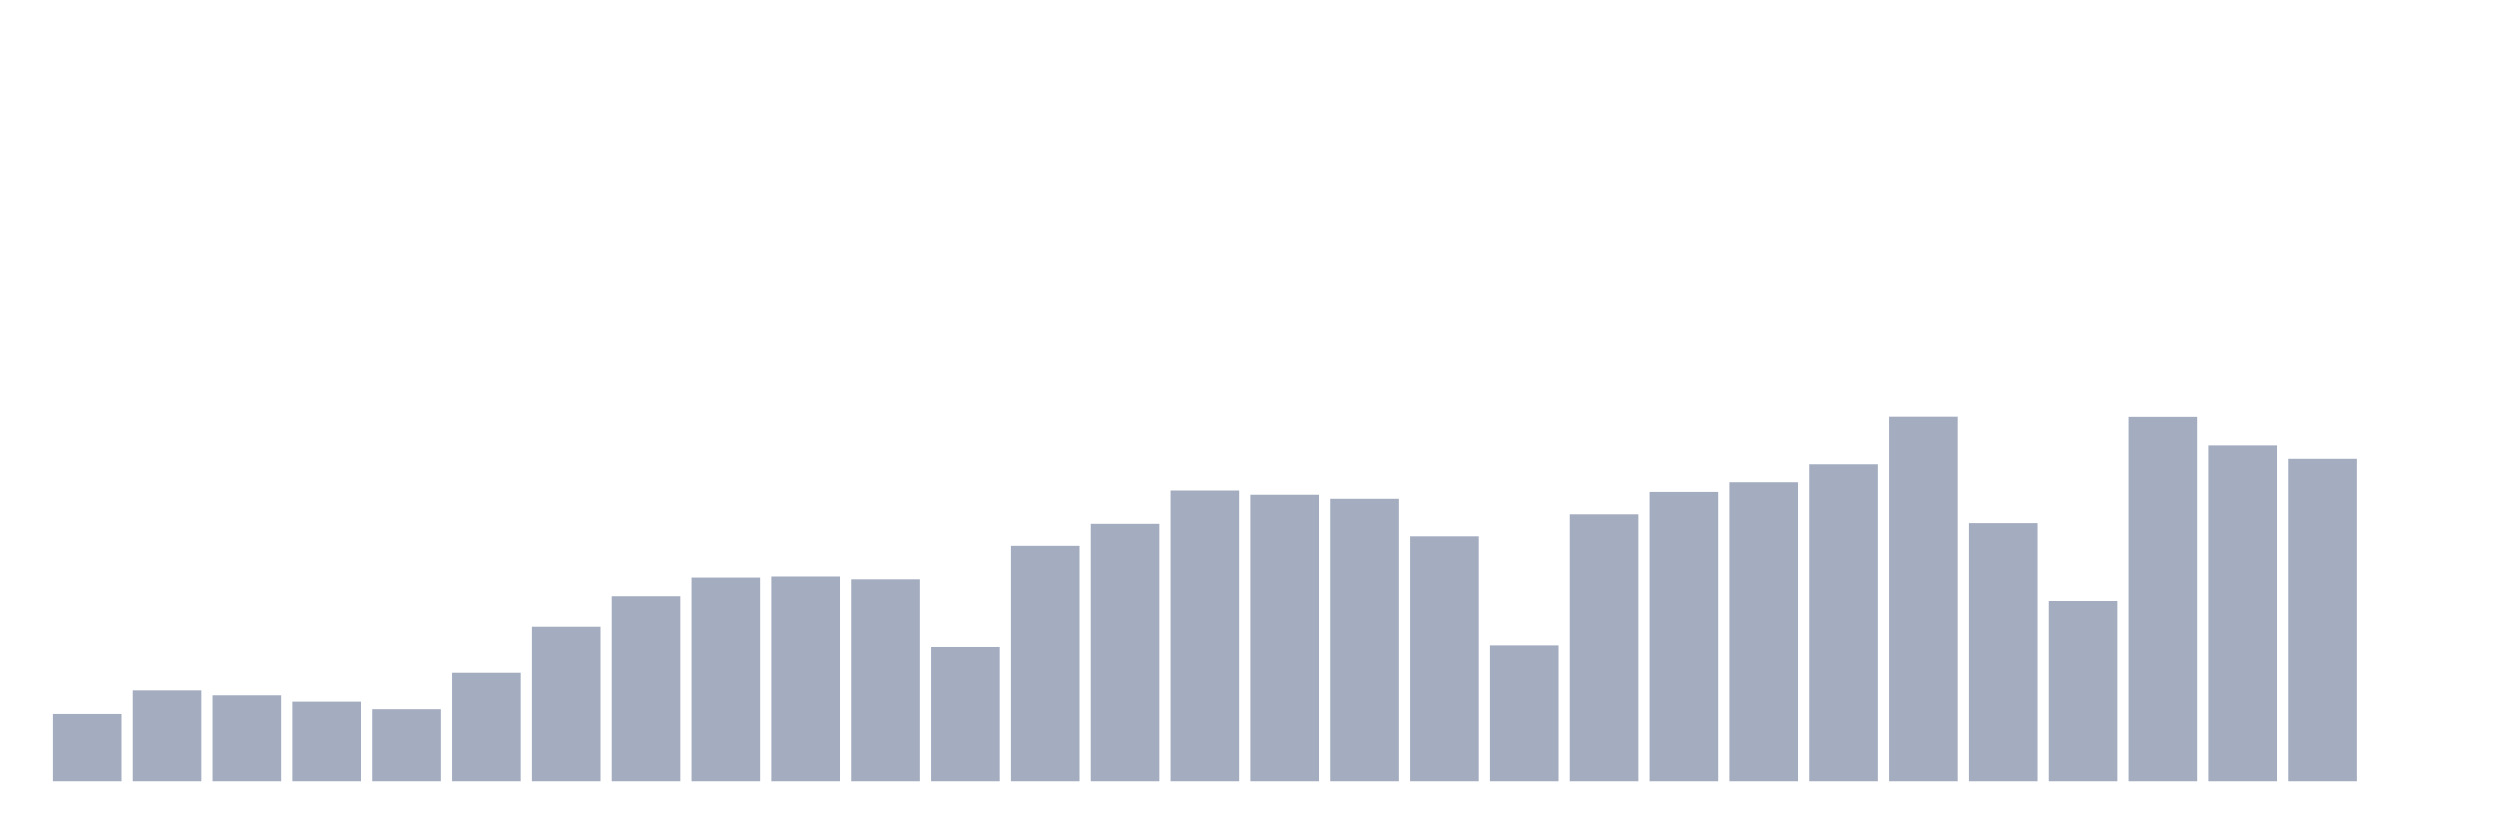
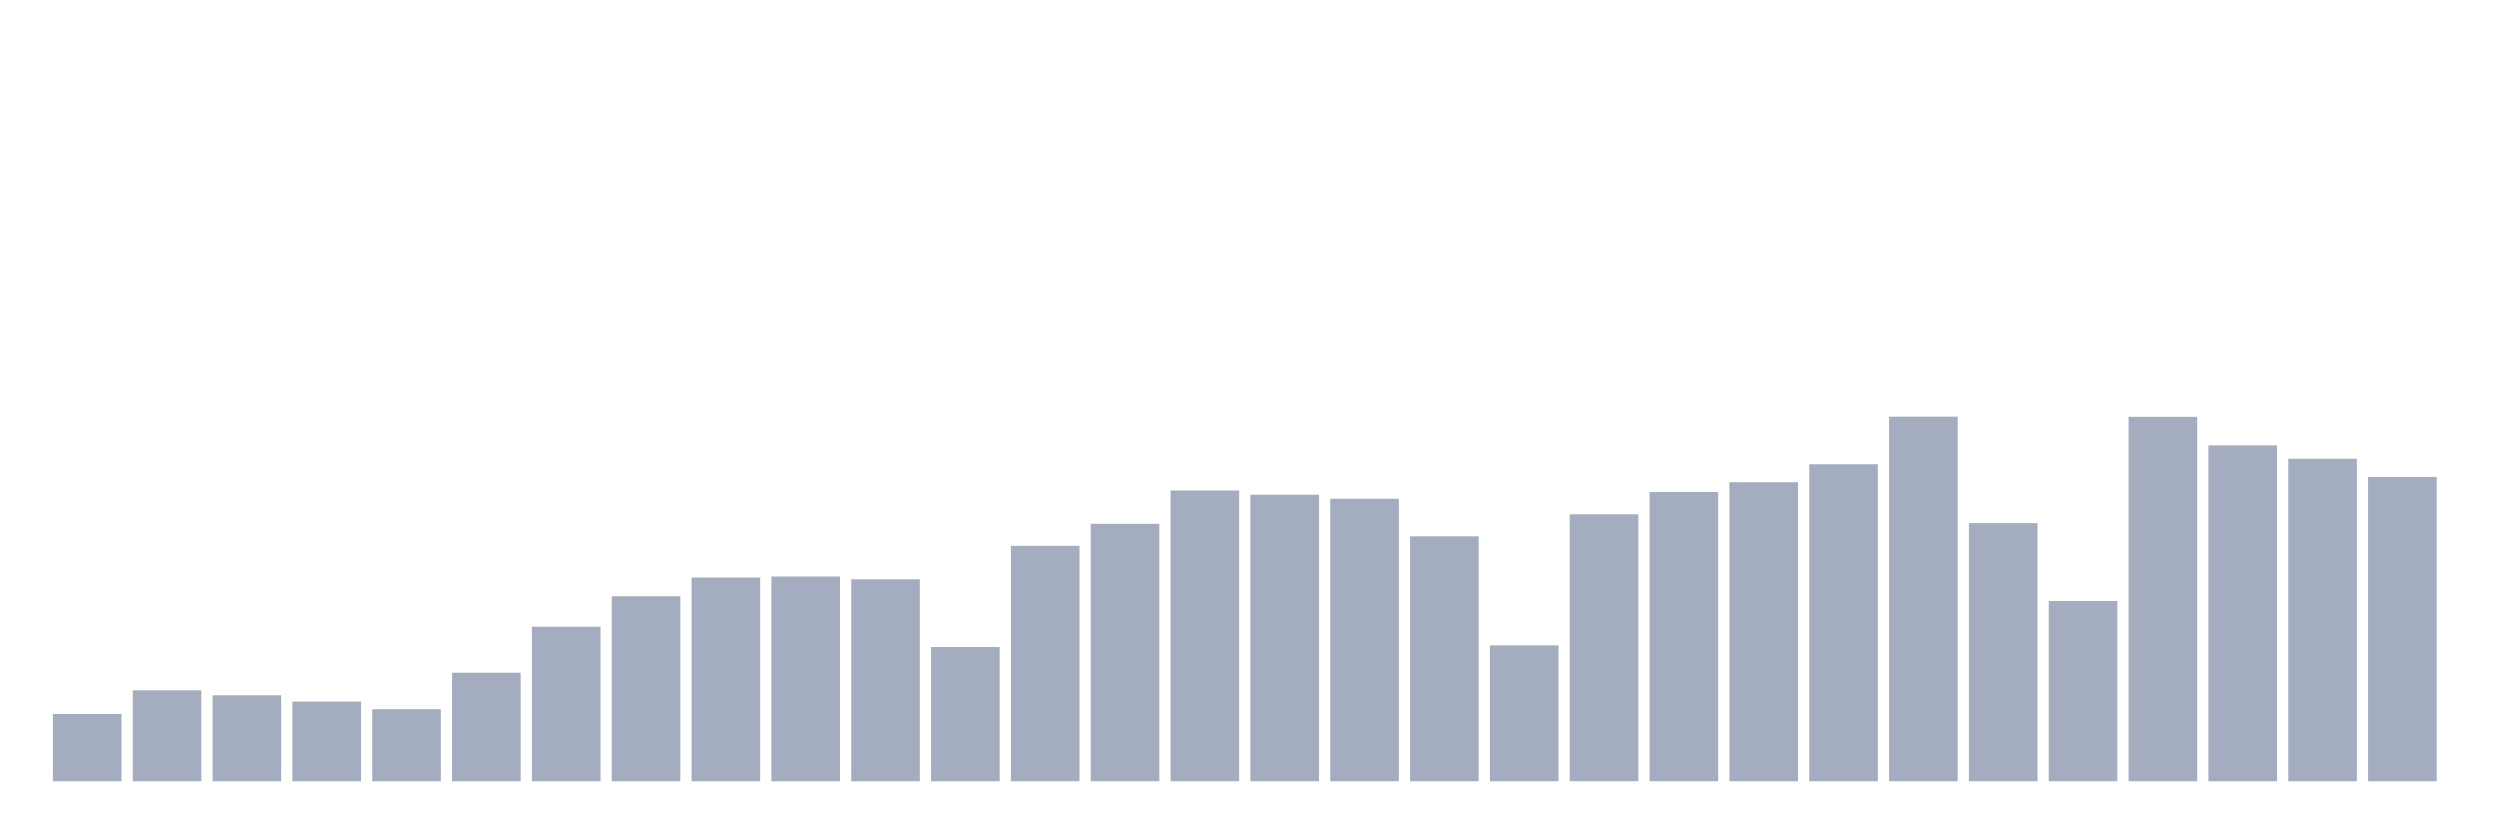
<svg xmlns="http://www.w3.org/2000/svg" viewBox="0 0 480 160">
  <g transform="translate(10,10)">
    <rect class="bar" x="0.153" width="13.175" y="127.076" height="12.924" fill="rgb(164,173,192)" />
    <rect class="bar" x="15.482" width="13.175" y="122.542" height="17.458" fill="rgb(164,173,192)" />
    <rect class="bar" x="30.81" width="13.175" y="123.49" height="16.51" fill="rgb(164,173,192)" />
    <rect class="bar" x="46.138" width="13.175" y="124.708" height="15.292" fill="rgb(164,173,192)" />
    <rect class="bar" x="61.466" width="13.175" y="126.162" height="13.838" fill="rgb(164,173,192)" />
    <rect class="bar" x="76.794" width="13.175" y="119.159" height="20.841" fill="rgb(164,173,192)" />
    <rect class="bar" x="92.123" width="13.175" y="110.329" height="29.671" fill="rgb(164,173,192)" />
    <rect class="bar" x="107.451" width="13.175" y="104.476" height="35.524" fill="rgb(164,173,192)" />
    <rect class="bar" x="122.779" width="13.175" y="100.889" height="39.111" fill="rgb(164,173,192)" />
    <rect class="bar" x="138.107" width="13.175" y="100.686" height="39.314" fill="rgb(164,173,192)" />
    <rect class="bar" x="153.436" width="13.175" y="101.228" height="38.772" fill="rgb(164,173,192)" />
    <rect class="bar" x="168.764" width="13.175" y="114.219" height="25.781" fill="rgb(164,173,192)" />
    <rect class="bar" x="184.092" width="13.175" y="94.799" height="45.201" fill="rgb(164,173,192)" />
    <rect class="bar" x="199.42" width="13.175" y="90.57" height="49.43" fill="rgb(164,173,192)" />
    <rect class="bar" x="214.748" width="13.175" y="84.176" height="55.824" fill="rgb(164,173,192)" />
    <rect class="bar" x="230.077" width="13.175" y="84.988" height="55.012" fill="rgb(164,173,192)" />
    <rect class="bar" x="245.405" width="13.175" y="85.766" height="54.234" fill="rgb(164,173,192)" />
    <rect class="bar" x="260.733" width="13.175" y="92.972" height="47.028" fill="rgb(164,173,192)" />
    <rect class="bar" x="276.061" width="13.175" y="113.915" height="26.085" fill="rgb(164,173,192)" />
    <rect class="bar" x="291.39" width="13.175" y="88.743" height="51.257" fill="rgb(164,173,192)" />
    <rect class="bar" x="306.718" width="13.175" y="84.447" height="55.553" fill="rgb(164,173,192)" />
    <rect class="bar" x="322.046" width="13.175" y="82.586" height="57.414" fill="rgb(164,173,192)" />
    <rect class="bar" x="337.374" width="13.175" y="79.135" height="60.865" fill="rgb(164,173,192)" />
    <rect class="bar" x="352.702" width="13.175" y="70" height="70" fill="rgb(164,173,192)" />
    <rect class="bar" x="368.031" width="13.175" y="90.435" height="49.565" fill="rgb(164,173,192)" />
    <rect class="bar" x="383.359" width="13.175" y="105.389" height="34.611" fill="rgb(164,173,192)" />
    <rect class="bar" x="398.687" width="13.175" y="70.034" height="69.966" fill="rgb(164,173,192)" />
    <rect class="bar" x="414.015" width="13.175" y="75.515" height="64.485" fill="rgb(164,173,192)" />
    <rect class="bar" x="429.344" width="13.175" y="78.086" height="61.914" fill="rgb(164,173,192)" />
-     <rect class="bar" x="444.672" width="13.175" y="140" height="0" fill="rgb(164,173,192)" />
+     <rect class="bar" x="444.672" width="13.175" y="81.571" height="58.429" fill="rgb(164,173,192)" />
  </g>
</svg>
